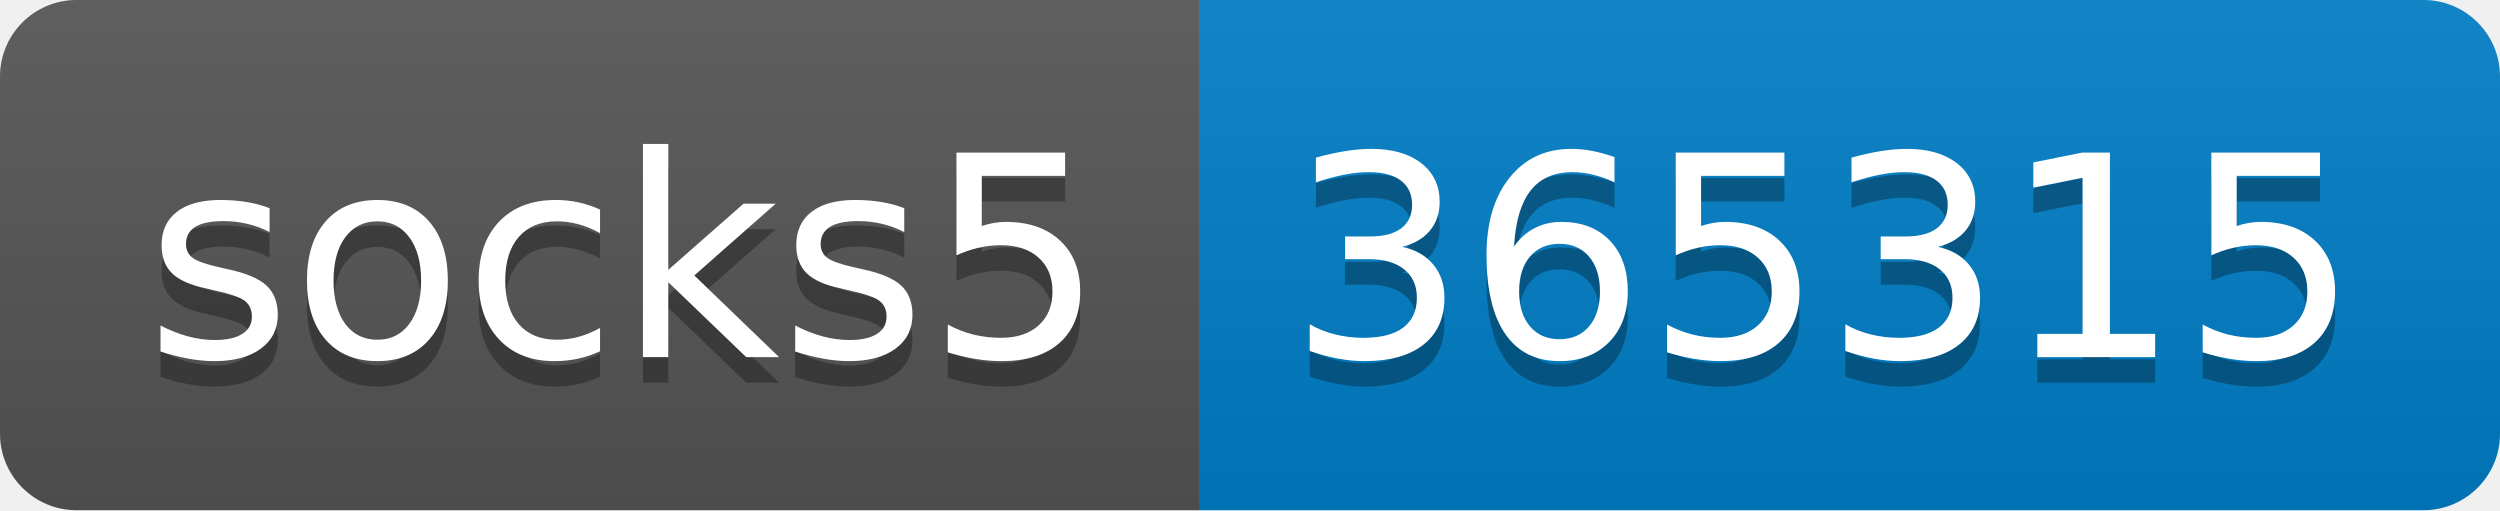
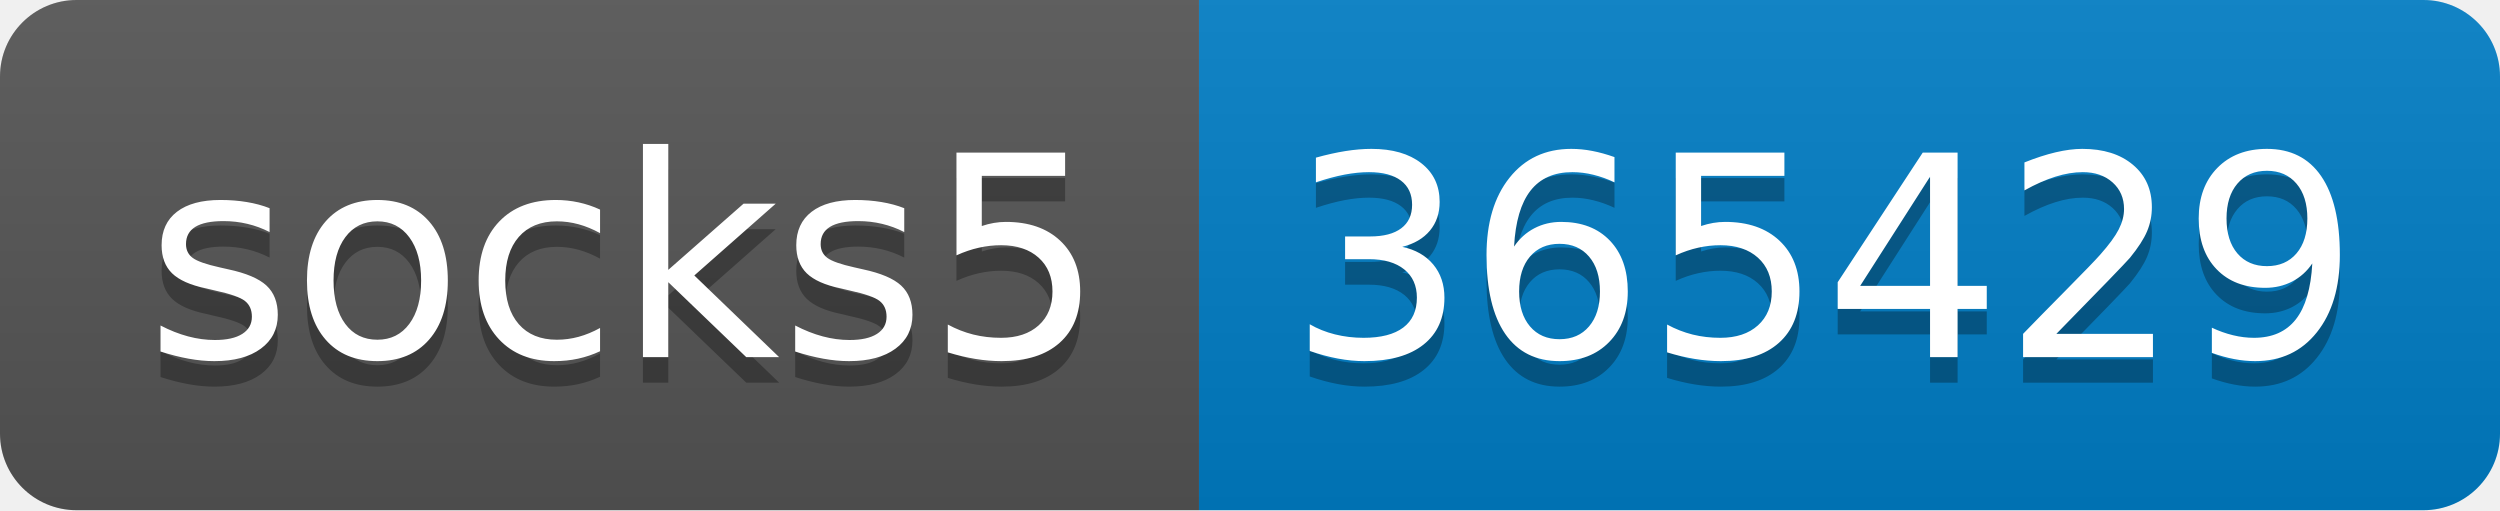
- <svg xmlns="http://www.w3.org/2000/svg" width="98" height="20" role="img" aria-label="socks5: 365315">
+ <svg xmlns="http://www.w3.org/2000/svg" width="98" height="20" role="img" aria-label="socks5: 365429">
  <linearGradient id="s" x2="0" y2="100%">
    <stop offset="0" stop-color="#bbb" stop-opacity=".1" />
    <stop offset="1" stop-opacity=".1" />
  </linearGradient>
  <clipPath id="r">
    <rect width="98" height="20" rx="3" fill="#fff" />
  </clipPath>
  <g clip-path="url(#r)">
    <rect width="47" height="20" fill="#555" />
    <rect x="47" width="51" height="20" fill="#007ec6" />
    <rect width="98" height="20" fill="url(#s)" />
  </g>
  <g fill="#fff" text-anchor="middle" font-family="Verdana,Geneva,DejaVu Sans,sans-serif" text-rendering="geometricPrecision" font-size="110">
    <text aria-hidden="true" x="245" y="150" fill="#010101" fill-opacity=".3" transform="scale(.1)" textLength="370">socks5</text>
    <text x="245" y="140" transform="scale(.1)" fill="#fff" textLength="370">socks5</text>
-     <text aria-hidden="true" x="715" y="150" fill="#010101" fill-opacity=".3" transform="scale(.1)" textLength="410">365315</text>
-     <text x="715" y="140" transform="scale(.1)" fill="#fff" textLength="410">365315</text>
+     <text aria-hidden="true" x="715" y="150" fill="#010101" fill-opacity=".3" transform="scale(.1)" textLength="410">365429</text>
+     <text x="715" y="140" transform="scale(.1)" fill="#fff" textLength="410">365429</text>
  </g>
</svg>
